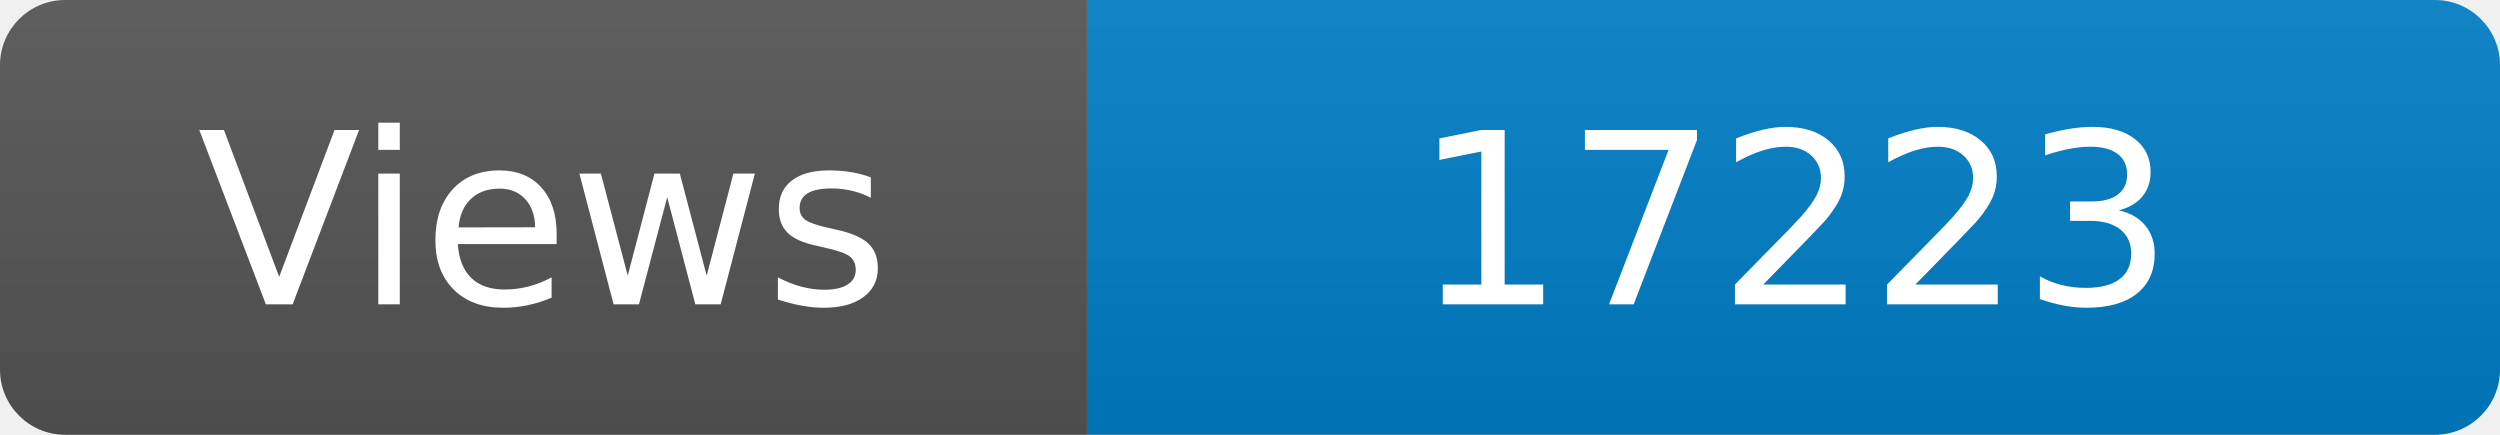
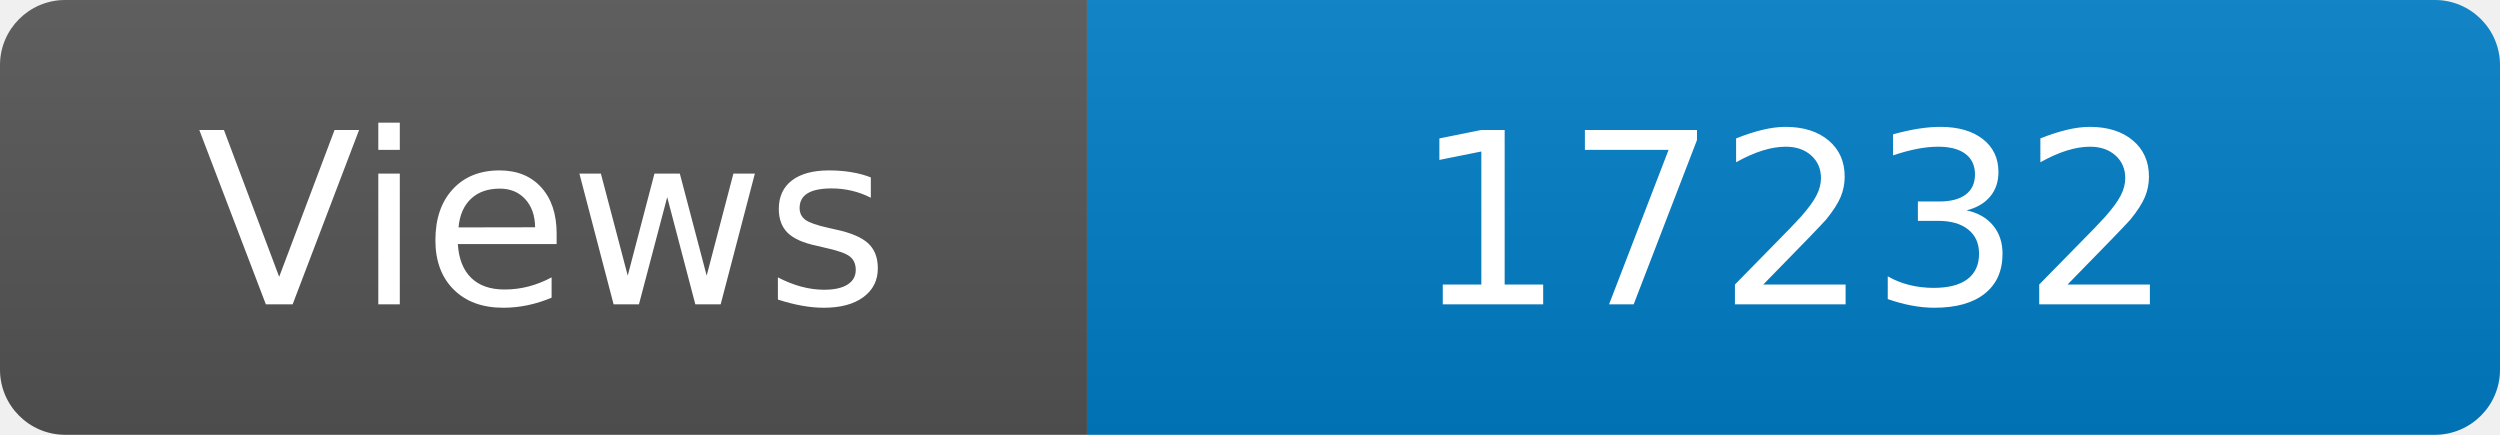
<svg xmlns="http://www.w3.org/2000/svg" width="115" height="20" role="img" aria-label="Maintained?: yes">
  <linearGradient id="s" x2="0" y2="100%">
    <stop offset="0" stop-color="#bbb" stop-opacity=".1" />
    <stop offset="1" stop-opacity=".1" />
  </linearGradient>
  <clipPath id="r">
    <rect width="115" height="20" rx="3" fill="#fff" />
  </clipPath>
  <g clip-path="url(#r)">
    <rect width="50" height="20" fill="#555" />
    <rect x="50" width="160" height="20" fill="#007ec6" />
    <rect width="115" height="20" fill="url(#s)" />
  </g>
  <g fill="#fff" text-anchor="middle" font-family="Verdana,Geneva,DejaVu Sans,sans-serif" font-size="110">
    <text x="250" y="140" transform="scale(.1)" fill="#fff">Views</text>
-     <text x="825" y="140" transform="scale(.1)" fill="#fff">17223</text>
+     <text x="825" y="140" transform="scale(.1)" fill="#fff">17232</text>
  </g>
</svg>
